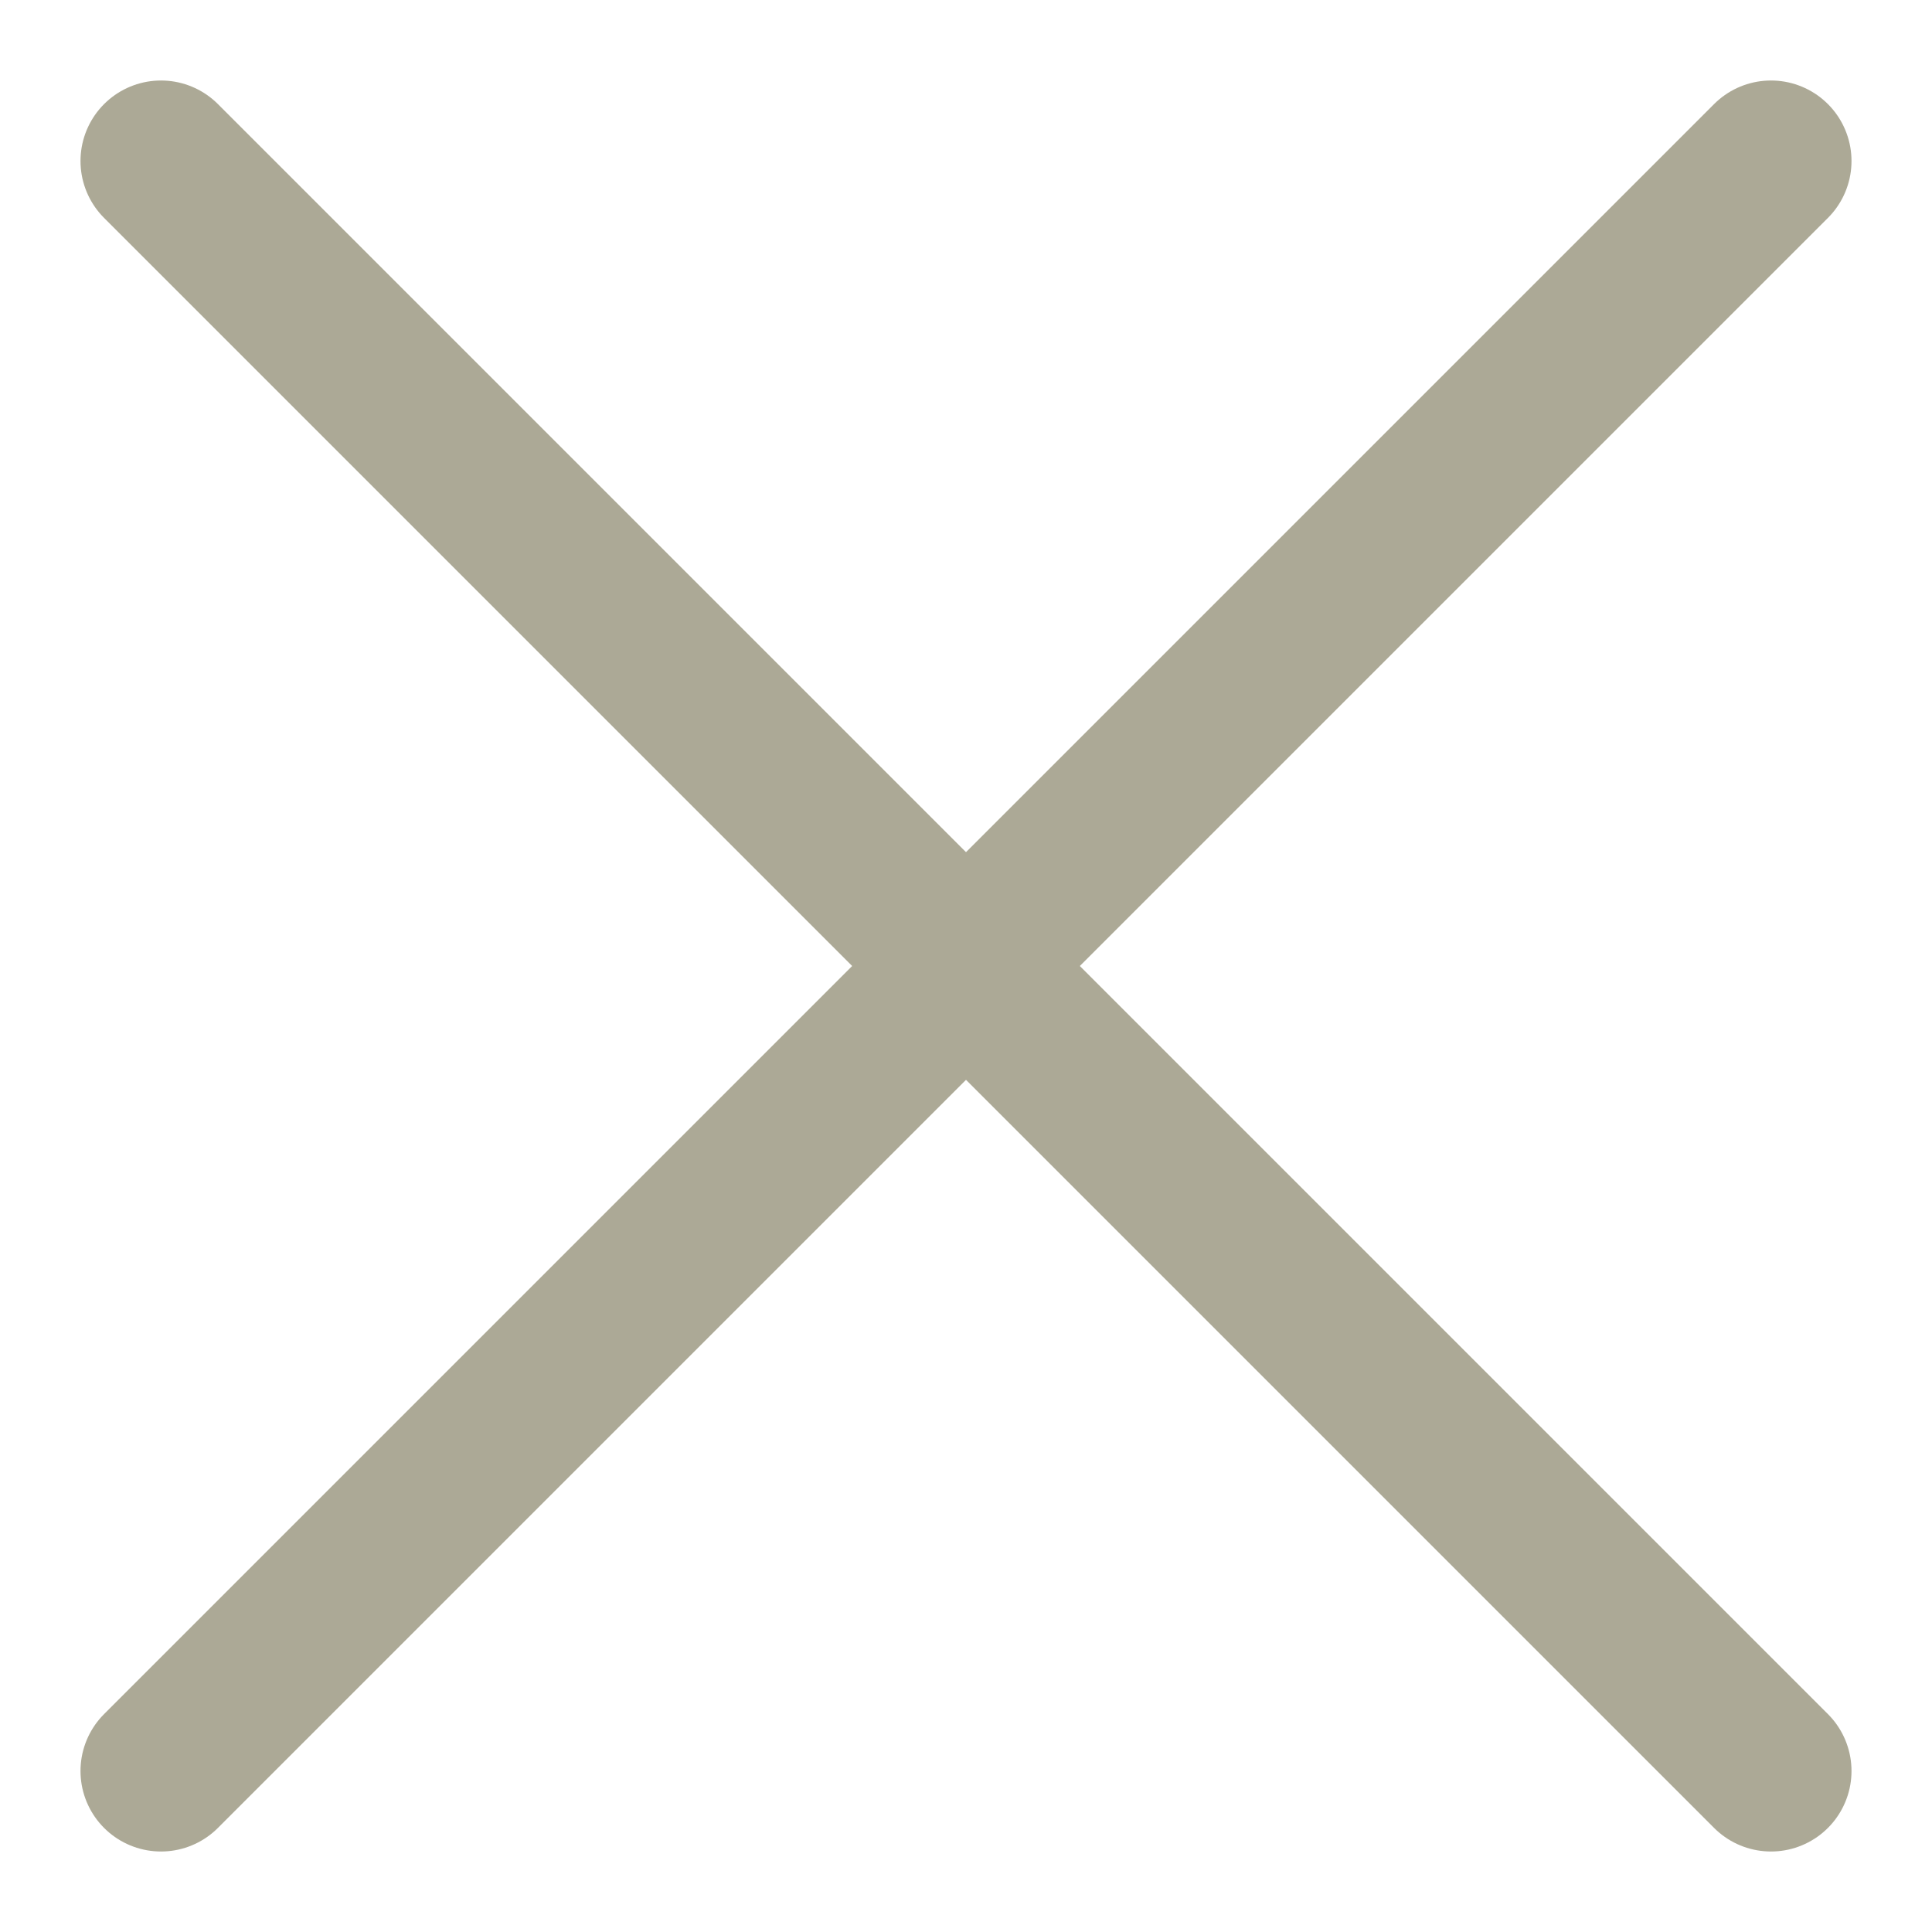
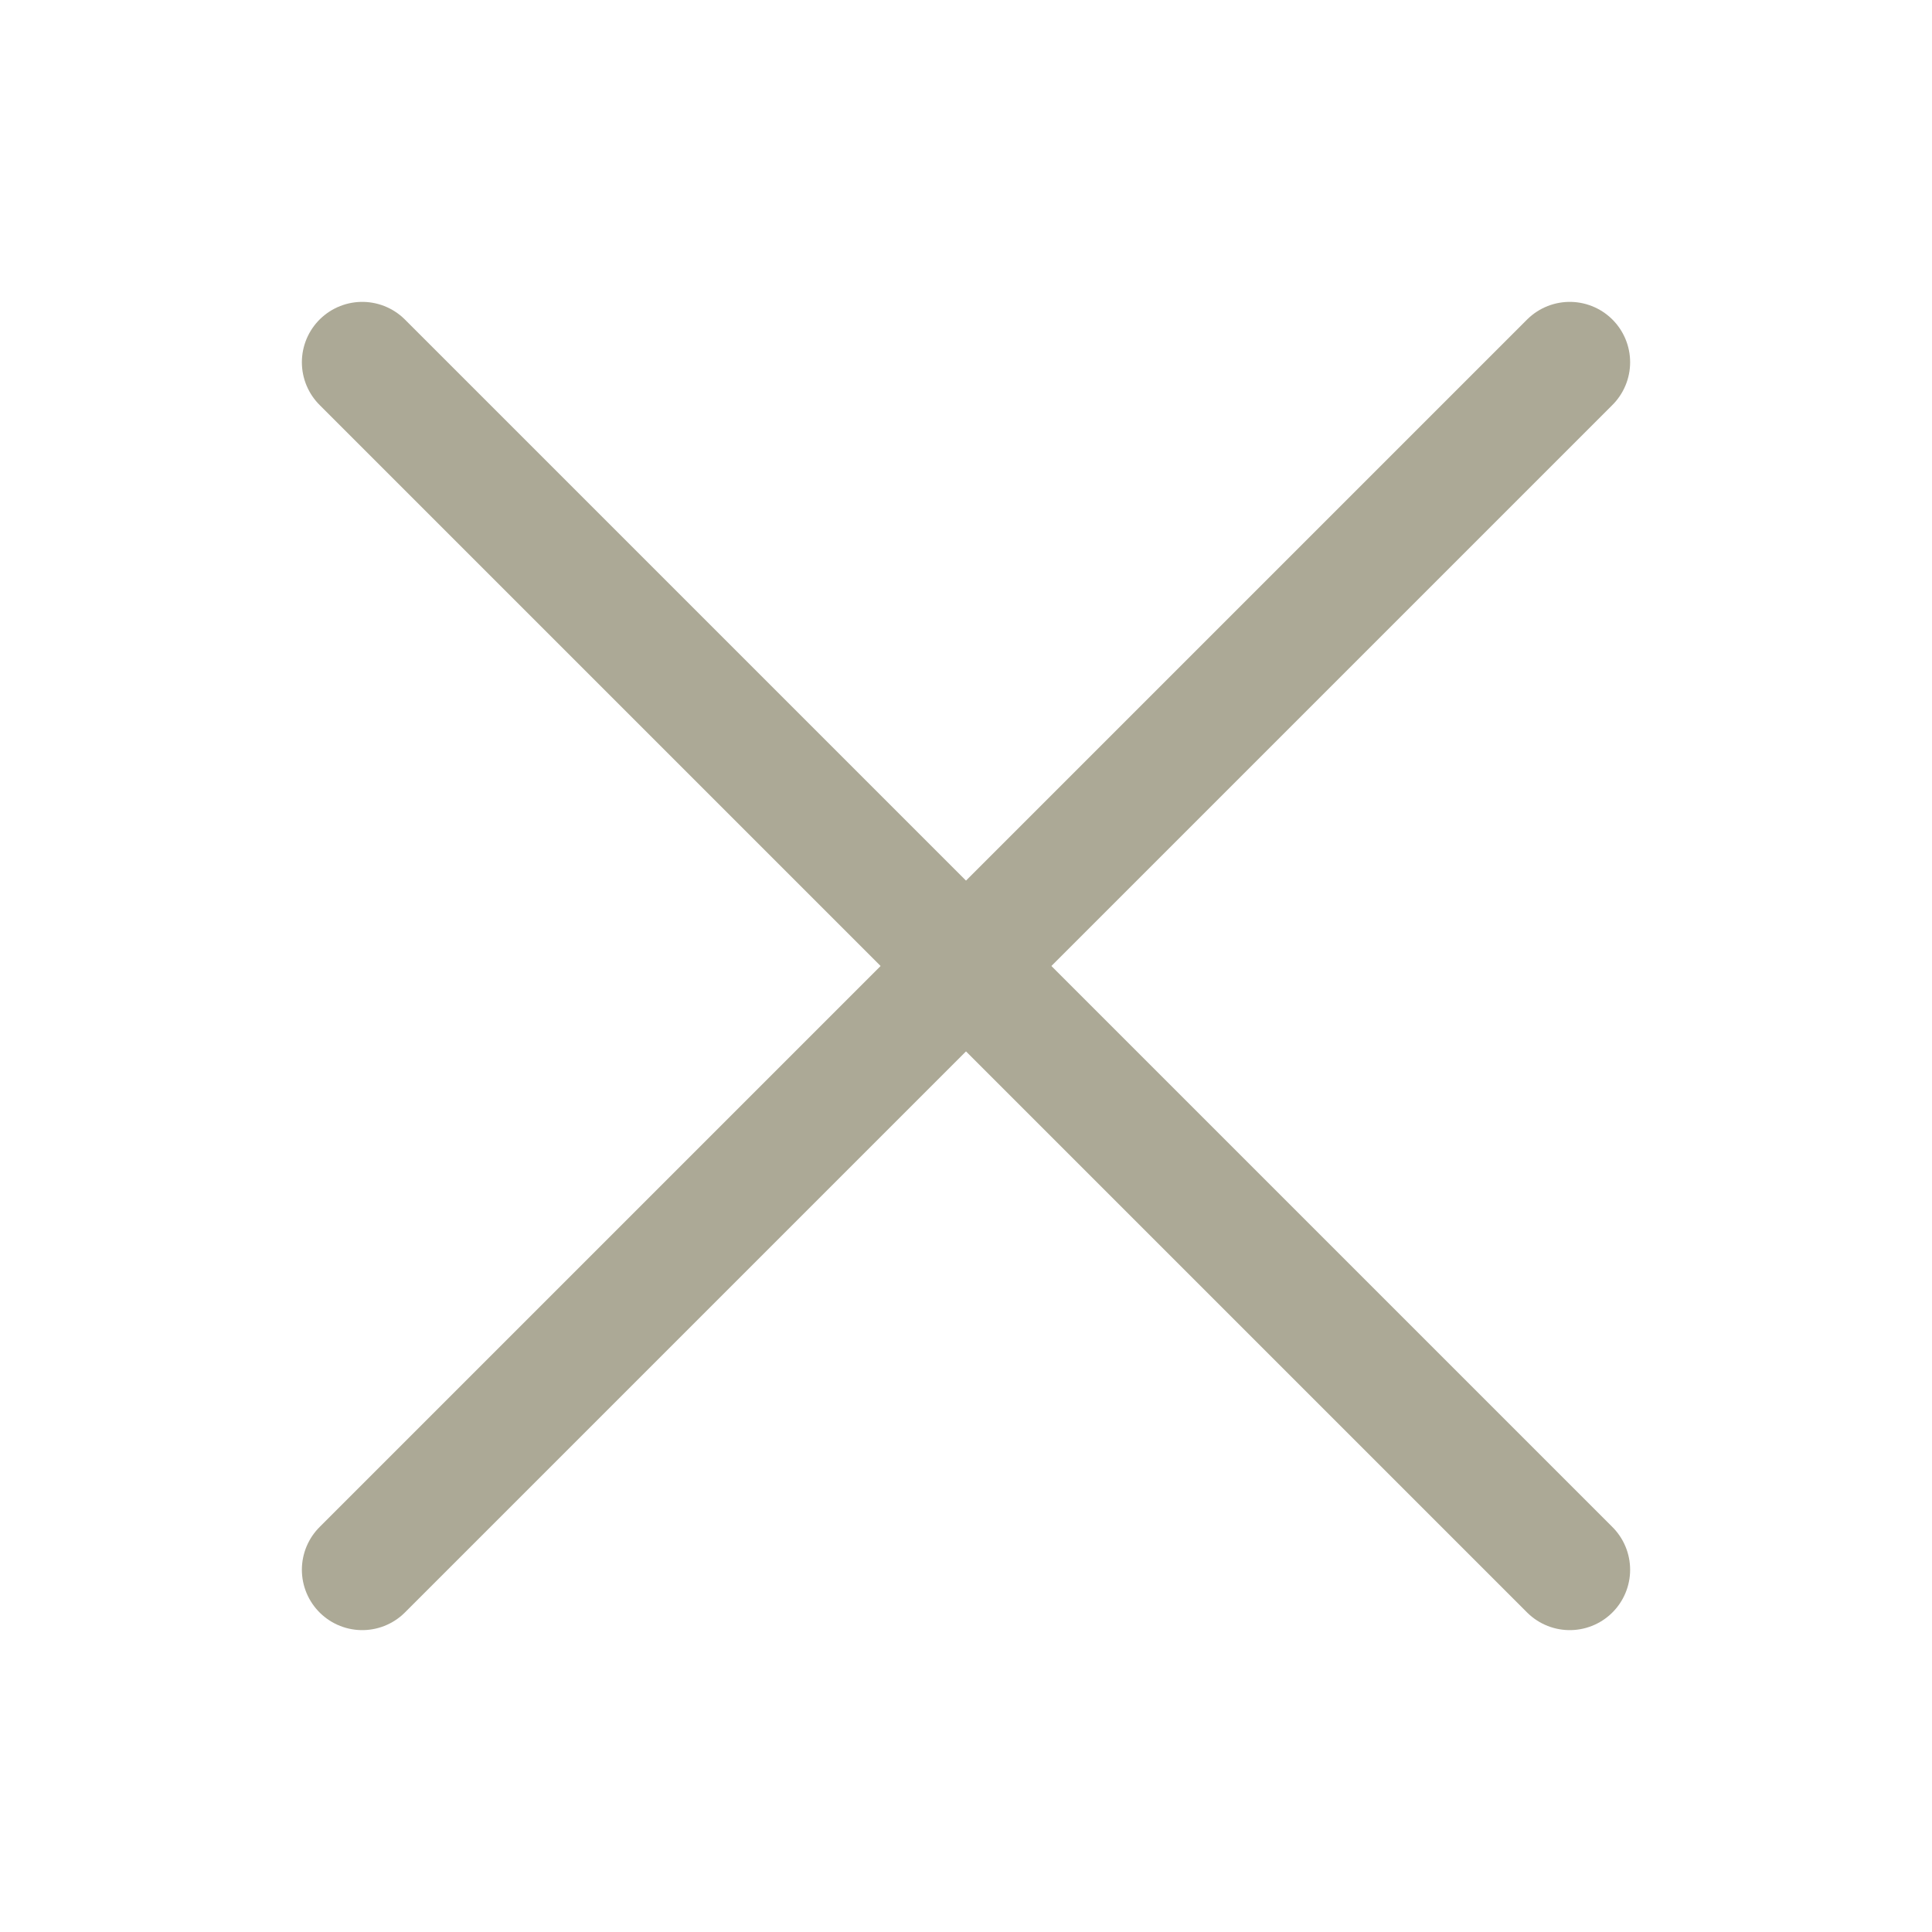
- <svg xmlns="http://www.w3.org/2000/svg" width="12" height="12" viewBox="0 0 12 12" fill="none">
-   <path d="M1 1L6 6L1 11" stroke="#ACA996" stroke-linecap="round" />
-   <path d="M11 1L6 6L11 11" stroke="#ACA996" stroke-linecap="round" />
+ <svg xmlns="http://www.w3.org/2000/svg" width="16" height="16" viewBox="0 0 16 16" fill="none">
+   <path d="M3 3L8 8L3 13" stroke="#ACA996" stroke-linecap="round" />
+   <path d="M13 3L8 8L13 13" stroke="#ACA996" stroke-linecap="round" />
</svg>
